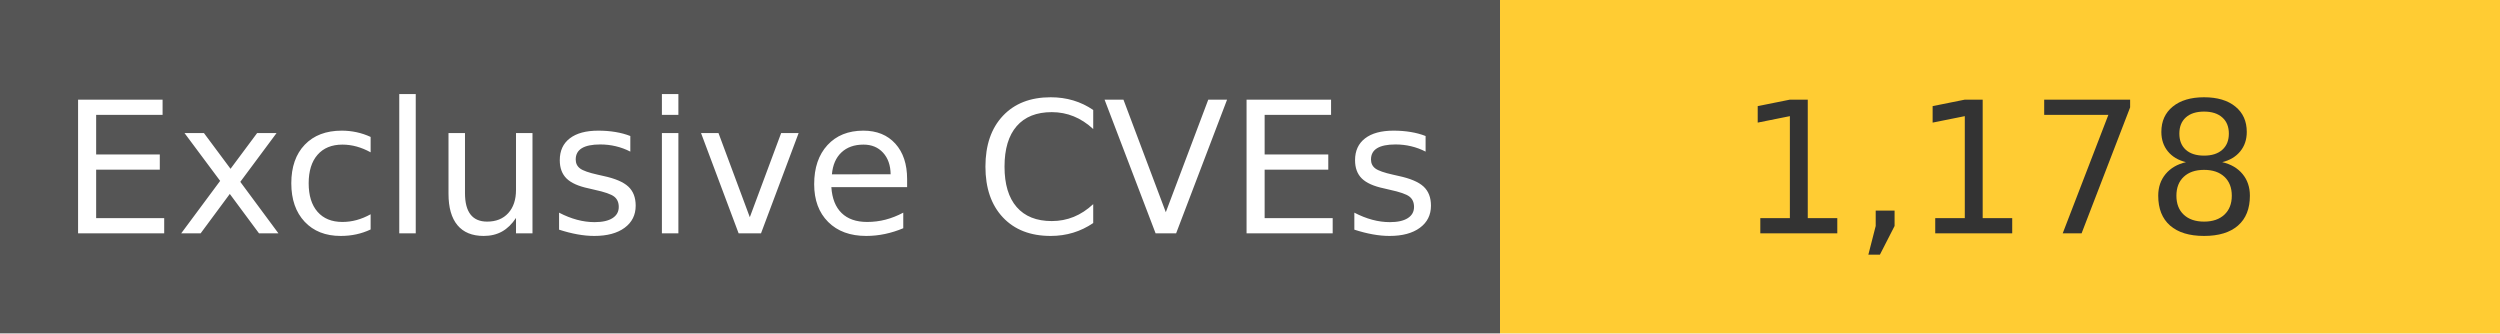
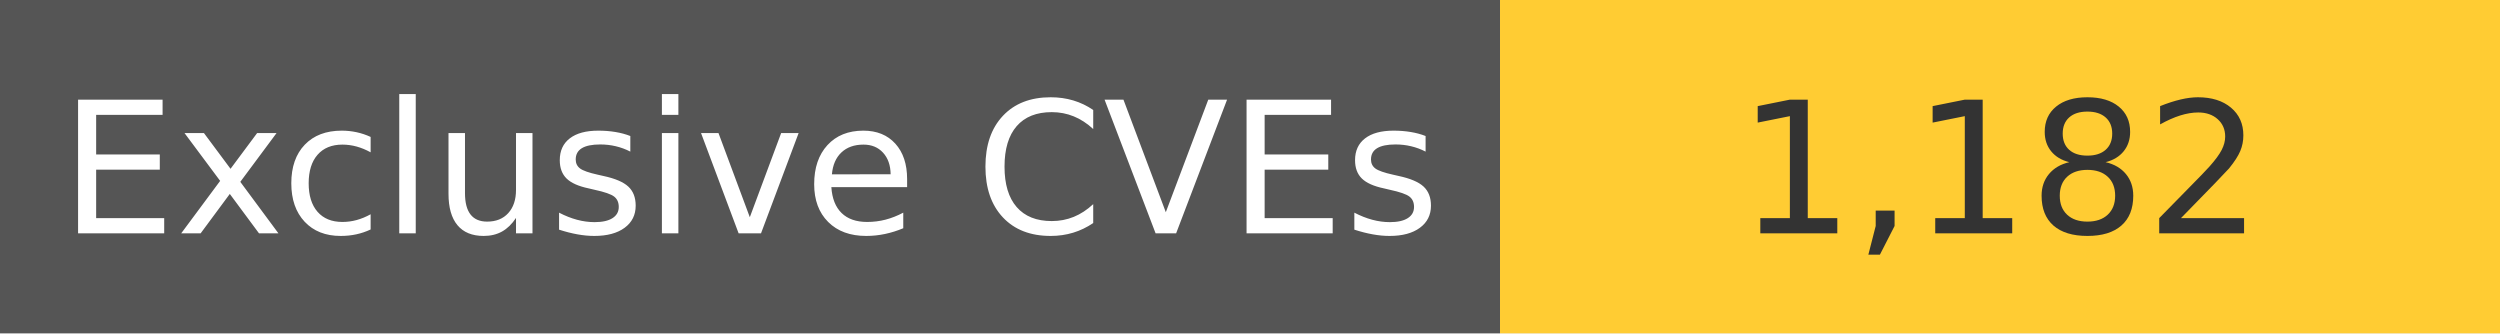
<svg xmlns="http://www.w3.org/2000/svg" width="150" height="20" role="img">
  <linearGradient id="s" x2="0" y2="100%">
    <stop offset="0" stop-color="#bbb" stop-opacity=".1" />
    <stop offset="1" stop-opacity=".1" />
  </linearGradient>
  <g>
    <rect width="90" height="20" fill="#555" />
    <rect x="90" width="267" height="20" fill="#ffcc33" />
  </g>
  <g fill="#fff" text-anchor="middle" font-family="Verdana,Geneva,DejaVu Sans,sans-serif" text-rendering="geometricPrecision" font-size="110">
    <text x="450" y="140" transform="scale(.1)" fill="#fff">
            Exclusive CVEs
        </text>
    <text x="1200" y="140" transform="scale(.1)" fill="#333">
-             1,178
+             1,182
        </text>
  </g>
</svg>
